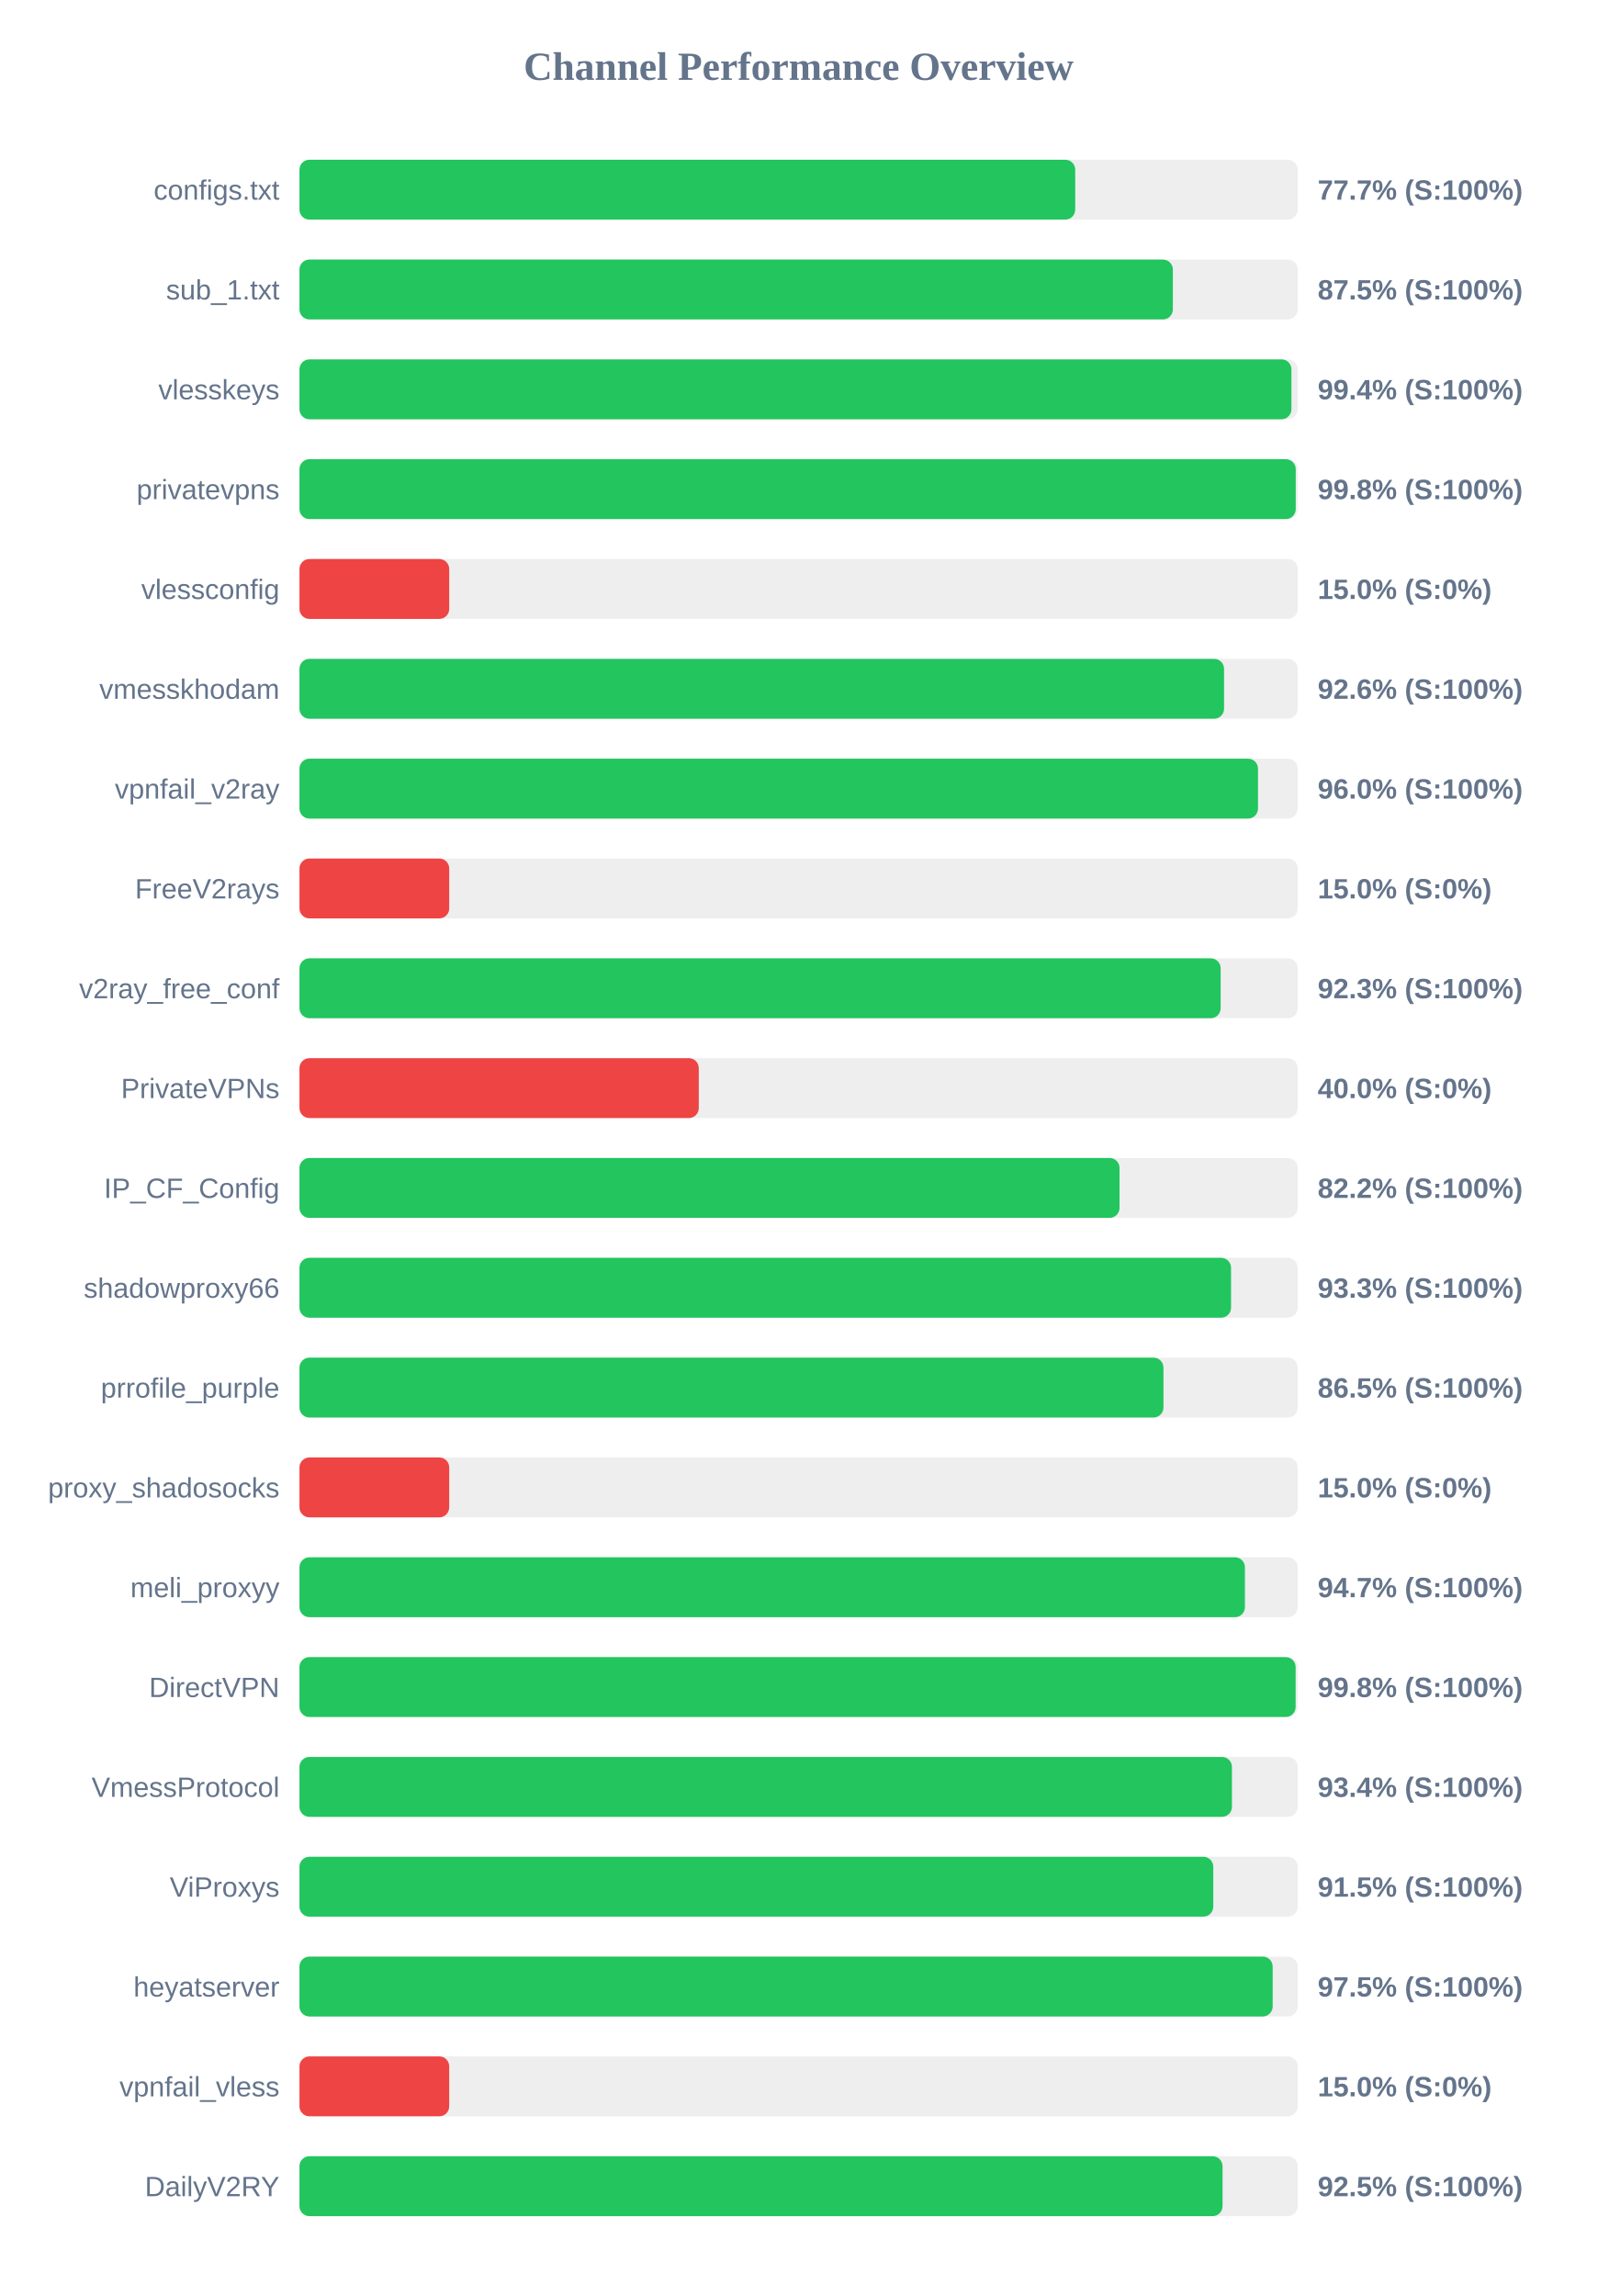
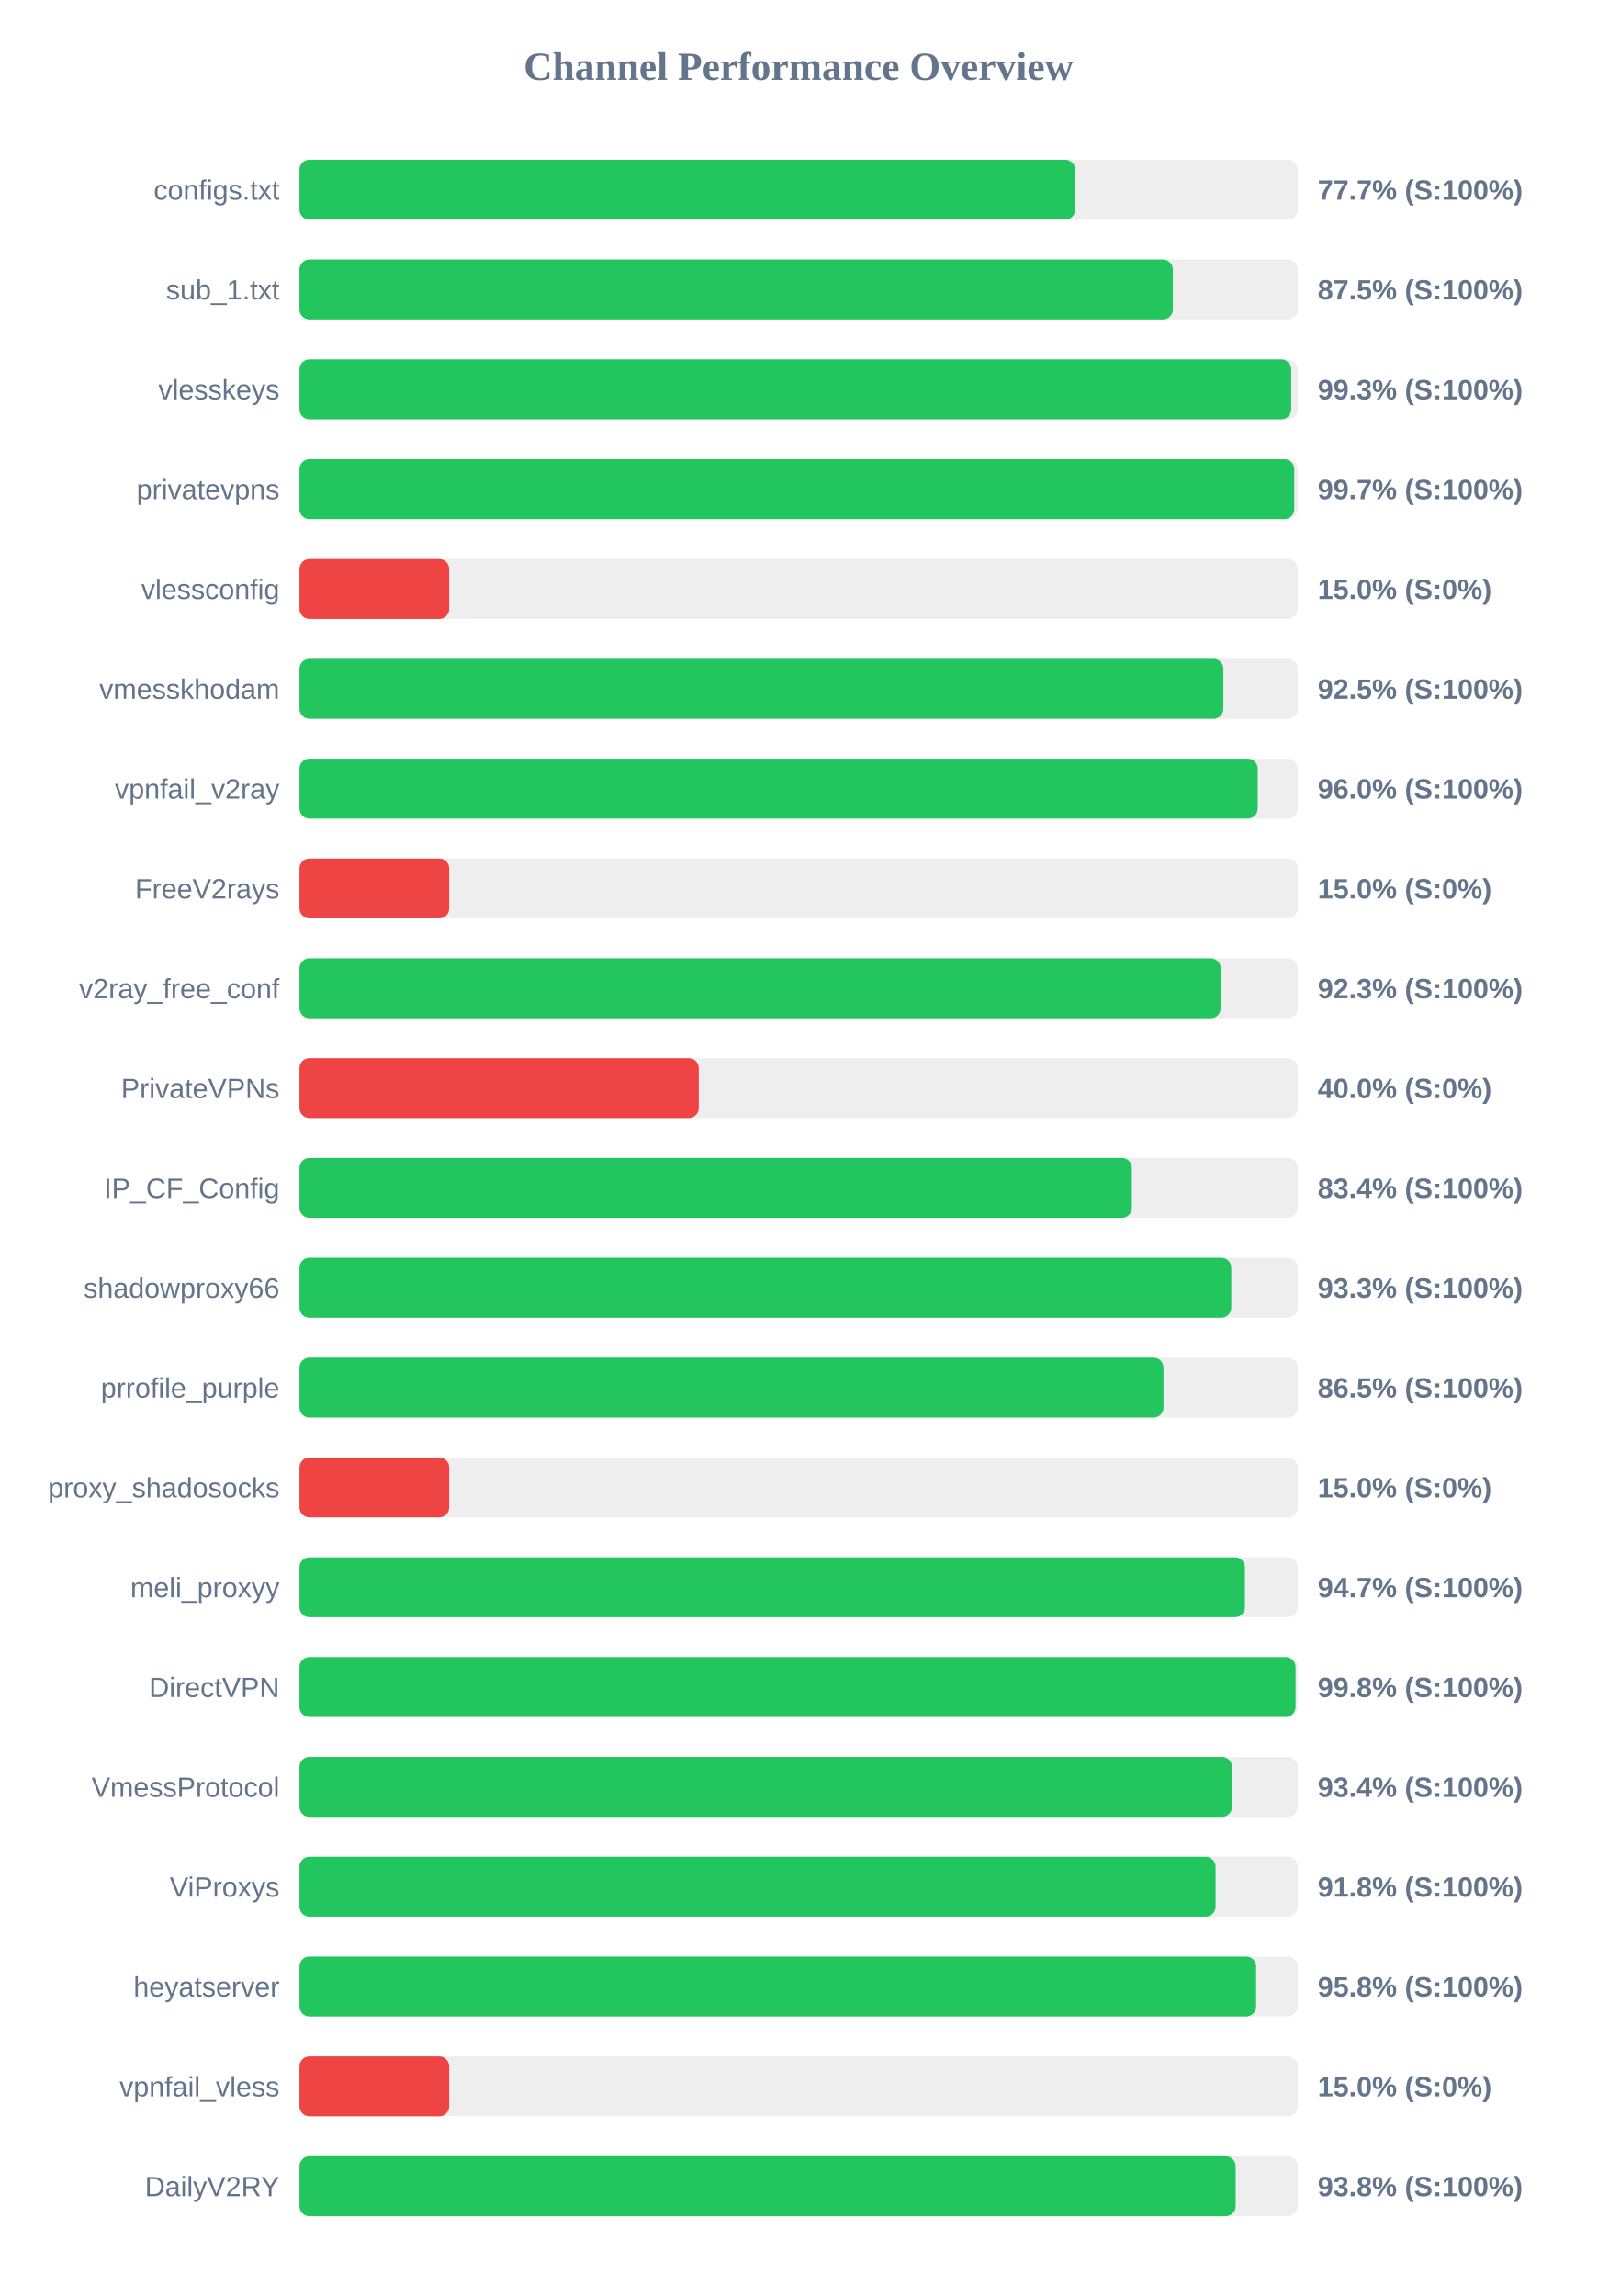
<svg xmlns="http://www.w3.org/2000/svg" width="800" height="1150" version="1.1">
  <style>
        .row { font: 14px Arial; fill: #64748b; }
        .score { font: bold 14px Arial; fill: #64748b; }
    </style>
  <text x="400" y="40" text-anchor="middle" font-size="20px" font-weight="bold" fill="#64748b">Channel Performance Overview</text>
  <rect x="150" y="80" width="500" height="30" fill="#eee" rx="5" />
-   <rect x="150" y="80" width="388.55" height="30" fill="#22c55e" rx="5" />
+   <rect x="150" y="80" width="388.5" height="30" fill="#22c55e" rx="5" />
  <text x="140" y="100" text-anchor="end" class="row">configs.txt</text>
  <text x="660" y="100" text-anchor="start" class="score">77.7% (S:100%)</text>
  <rect x="150" y="130" width="500" height="30" fill="#eee" rx="5" />
  <rect x="150" y="130" width="437.45" height="30" fill="#22c55e" rx="5" />
  <text x="140" y="150" text-anchor="end" class="row">sub_1.txt</text>
  <text x="660" y="150" text-anchor="start" class="score">87.5% (S:100%)</text>
  <rect x="150" y="180" width="500" height="30" fill="#eee" rx="5" />
-   <rect x="150" y="180" width="496.85" height="30" fill="#22c55e" rx="5" />
+   <rect x="150" y="180" width="496.75" height="30" fill="#22c55e" rx="5" />
  <text x="140" y="200" text-anchor="end" class="row">vlesskeys</text>
-   <text x="660" y="200" text-anchor="start" class="score">99.4% (S:100%)</text>
+   <text x="660" y="200" text-anchor="start" class="score">99.3% (S:100%)</text>
  <rect x="150" y="230" width="500" height="30" fill="#eee" rx="5" />
-   <rect x="150" y="230" width="499.0" height="30" fill="#22c55e" rx="5" />
+   <rect x="150" y="230" width="498.25" height="30" fill="#22c55e" rx="5" />
  <text x="140" y="250" text-anchor="end" class="row">privatevpns</text>
-   <text x="660" y="250" text-anchor="start" class="score">99.8% (S:100%)</text>
+   <text x="660" y="250" text-anchor="start" class="score">99.7% (S:100%)</text>
  <rect x="150" y="280" width="500" height="30" fill="#eee" rx="5" />
  <rect x="150" y="280" width="75.0" height="30" fill="#ef4444" rx="5" />
  <text x="140" y="300" text-anchor="end" class="row">vlessconfig</text>
  <text x="660" y="300" text-anchor="start" class="score">15.0% (S:0%)</text>
  <rect x="150" y="330" width="500" height="30" fill="#eee" rx="5" />
-   <rect x="150" y="330" width="463.1" height="30" fill="#22c55e" rx="5" />
+   <rect x="150" y="330" width="462.75" height="30" fill="#22c55e" rx="5" />
  <text x="140" y="350" text-anchor="end" class="row">vmesskhodam</text>
-   <text x="660" y="350" text-anchor="start" class="score">92.6% (S:100%)</text>
+   <text x="660" y="350" text-anchor="start" class="score">92.5% (S:100%)</text>
  <rect x="150" y="380" width="500" height="30" fill="#eee" rx="5" />
-   <rect x="150" y="380" width="480.1" height="30" fill="#22c55e" rx="5" />
+   <rect x="150" y="380" width="479.95" height="30" fill="#22c55e" rx="5" />
  <text x="140" y="400" text-anchor="end" class="row">vpnfail_v2ray</text>
  <text x="660" y="400" text-anchor="start" class="score">96.0% (S:100%)</text>
  <rect x="150" y="430" width="500" height="30" fill="#eee" rx="5" />
  <rect x="150" y="430" width="75.0" height="30" fill="#ef4444" rx="5" />
  <text x="140" y="450" text-anchor="end" class="row">FreeV2rays</text>
  <text x="660" y="450" text-anchor="start" class="score">15.0% (S:0%)</text>
  <rect x="150" y="480" width="500" height="30" fill="#eee" rx="5" />
  <rect x="150" y="480" width="461.4" height="30" fill="#22c55e" rx="5" />
  <text x="140" y="500" text-anchor="end" class="row">v2ray_free_conf</text>
  <text x="660" y="500" text-anchor="start" class="score">92.3% (S:100%)</text>
  <rect x="150" y="530" width="500" height="30" fill="#eee" rx="5" />
  <rect x="150" y="530" width="200.0" height="30" fill="#ef4444" rx="5" />
  <text x="140" y="550" text-anchor="end" class="row">PrivateVPNs</text>
  <text x="660" y="550" text-anchor="start" class="score">40.0% (S:0%)</text>
  <rect x="150" y="580" width="500" height="30" fill="#eee" rx="5" />
-   <rect x="150" y="580" width="410.75" height="30" fill="#22c55e" rx="5" />
+   <rect x="150" y="580" width="416.9" height="30" fill="#22c55e" rx="5" />
  <text x="140" y="600" text-anchor="end" class="row">IP_CF_Config</text>
-   <text x="660" y="600" text-anchor="start" class="score">82.2% (S:100%)</text>
+   <text x="660" y="600" text-anchor="start" class="score">83.4% (S:100%)</text>
  <rect x="150" y="630" width="500" height="30" fill="#eee" rx="5" />
-   <rect x="150" y="630" width="466.6" height="30" fill="#22c55e" rx="5" />
+   <rect x="150" y="630" width="466.7" height="30" fill="#22c55e" rx="5" />
  <text x="140" y="650" text-anchor="end" class="row">shadowproxy66</text>
  <text x="660" y="650" text-anchor="start" class="score">93.3% (S:100%)</text>
  <rect x="150" y="680" width="500" height="30" fill="#eee" rx="5" />
  <rect x="150" y="680" width="432.75" height="30" fill="#22c55e" rx="5" />
  <text x="140" y="700" text-anchor="end" class="row">prrofile_purple</text>
  <text x="660" y="700" text-anchor="start" class="score">86.5% (S:100%)</text>
  <rect x="150" y="730" width="500" height="30" fill="#eee" rx="5" />
  <rect x="150" y="730" width="75.0" height="30" fill="#ef4444" rx="5" />
  <text x="140" y="750" text-anchor="end" class="row">proxy_shadosocks</text>
  <text x="660" y="750" text-anchor="start" class="score">15.0% (S:0%)</text>
  <rect x="150" y="780" width="500" height="30" fill="#eee" rx="5" />
  <rect x="150" y="780" width="473.55" height="30" fill="#22c55e" rx="5" />
  <text x="140" y="800" text-anchor="end" class="row">meli_proxyy</text>
  <text x="660" y="800" text-anchor="start" class="score">94.7% (S:100%)</text>
  <rect x="150" y="830" width="500" height="30" fill="#eee" rx="5" />
-   <rect x="150" y="830" width="498.95" height="30" fill="#22c55e" rx="5" />
+   <rect x="150" y="830" width="498.9" height="30" fill="#22c55e" rx="5" />
  <text x="140" y="850" text-anchor="end" class="row">DirectVPN</text>
  <text x="660" y="850" text-anchor="start" class="score">99.8% (S:100%)</text>
  <rect x="150" y="880" width="500" height="30" fill="#eee" rx="5" />
  <rect x="150" y="880" width="467.05" height="30" fill="#22c55e" rx="5" />
  <text x="140" y="900" text-anchor="end" class="row">VmessProtocol</text>
  <text x="660" y="900" text-anchor="start" class="score">93.4% (S:100%)</text>
  <rect x="150" y="930" width="500" height="30" fill="#eee" rx="5" />
-   <rect x="150" y="930" width="457.7" height="30" fill="#22c55e" rx="5" />
+   <rect x="150" y="930" width="458.85" height="30" fill="#22c55e" rx="5" />
  <text x="140" y="950" text-anchor="end" class="row">ViProxys</text>
-   <text x="660" y="950" text-anchor="start" class="score">91.5% (S:100%)</text>
+   <text x="660" y="950" text-anchor="start" class="score">91.8% (S:100%)</text>
  <rect x="150" y="980" width="500" height="30" fill="#eee" rx="5" />
-   <rect x="150" y="980" width="487.45" height="30" fill="#22c55e" rx="5" />
+   <rect x="150" y="980" width="479.15" height="30" fill="#22c55e" rx="5" />
  <text x="140" y="1000" text-anchor="end" class="row">heyatserver</text>
-   <text x="660" y="1000" text-anchor="start" class="score">97.5% (S:100%)</text>
+   <text x="660" y="1000" text-anchor="start" class="score">95.8% (S:100%)</text>
  <rect x="150" y="1030" width="500" height="30" fill="#eee" rx="5" />
  <rect x="150" y="1030" width="75.0" height="30" fill="#ef4444" rx="5" />
  <text x="140" y="1050" text-anchor="end" class="row">vpnfail_vless</text>
  <text x="660" y="1050" text-anchor="start" class="score">15.0% (S:0%)</text>
  <rect x="150" y="1080" width="500" height="30" fill="#eee" rx="5" />
-   <rect x="150" y="1080" width="462.35" height="30" fill="#22c55e" rx="5" />
+   <rect x="150" y="1080" width="468.9" height="30" fill="#22c55e" rx="5" />
  <text x="140" y="1100" text-anchor="end" class="row">DailyV2RY</text>
-   <text x="660" y="1100" text-anchor="start" class="score">92.5% (S:100%)</text>
+   <text x="660" y="1100" text-anchor="start" class="score">93.8% (S:100%)</text>
</svg>
